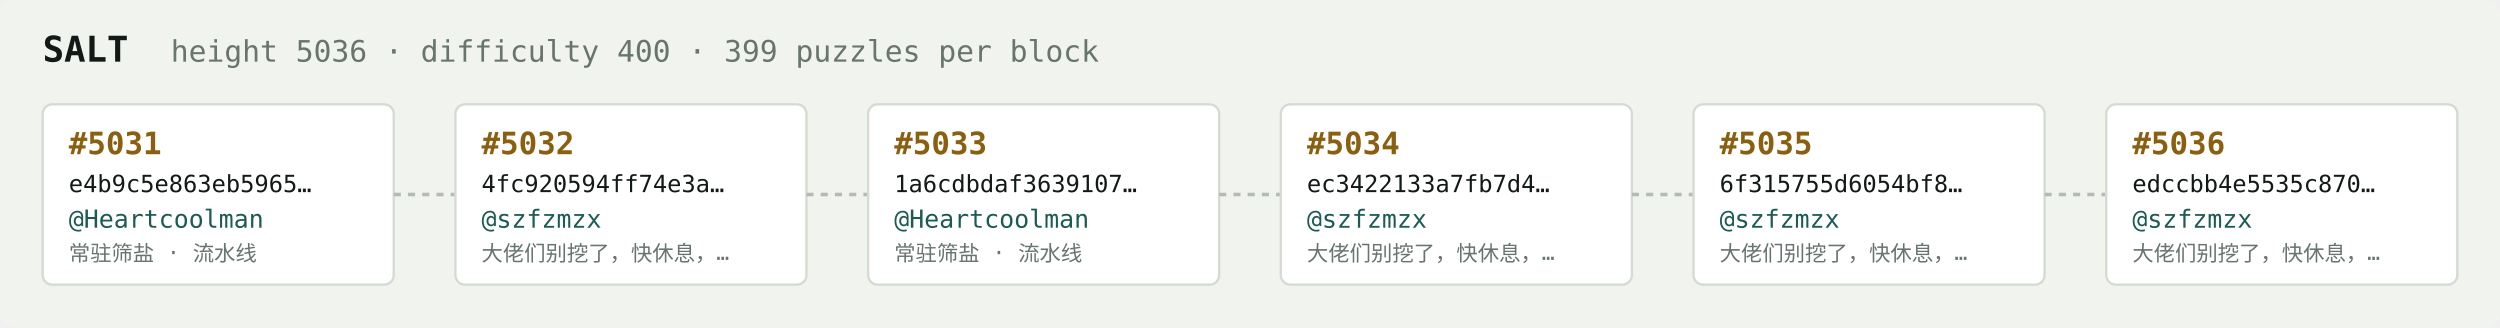
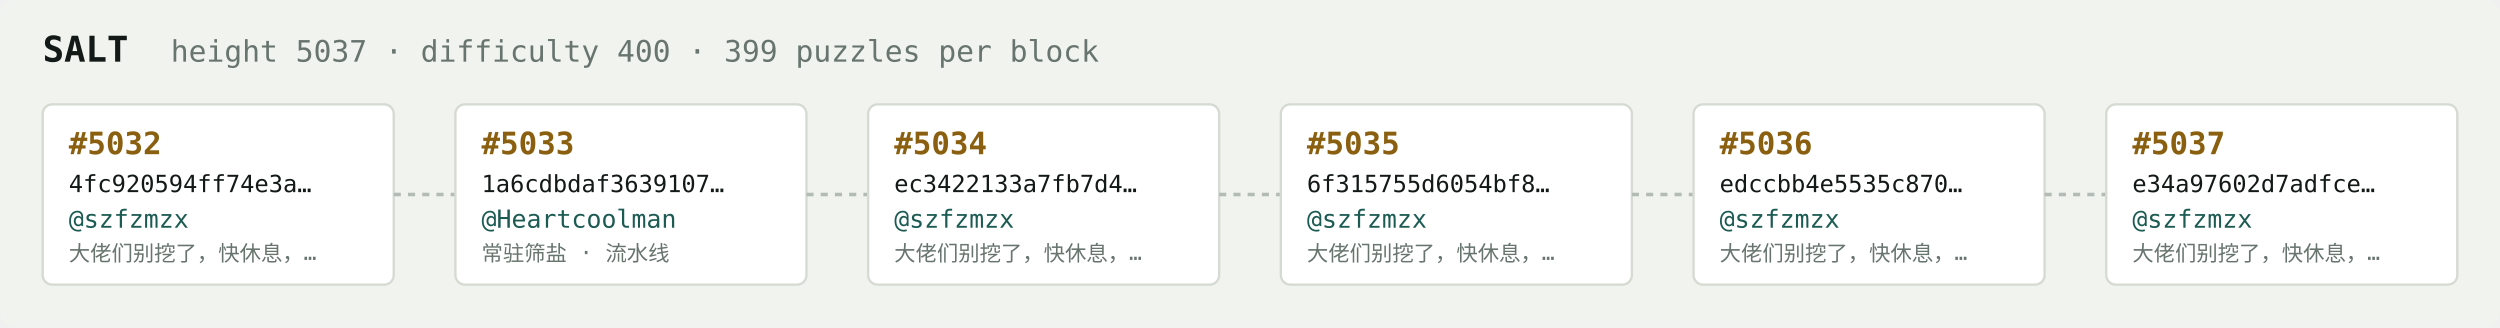
<svg xmlns="http://www.w3.org/2000/svg" width="1054" height="138" viewBox="0 0 1054 138" font-family="ui-monospace,SFMono-Regular,Menlo,monospace">
  <rect fill="#f1f3ef" width="1054" height="138" rx="6" />
  <text x="18" y="26" fill="#121916" font-size="15" font-weight="700">SALT</text>
-   <text x="72" y="26" fill="#68746e" font-size="12.5">height 5036 · difficulty 400 · 399 puzzles per block</text>
+   <text x="72" y="26" fill="#68746e" font-size="12.5">height 5037 · difficulty 400 · 399 puzzles per block</text>
  <rect x="18" y="44" width="148" height="76" rx="4" fill="#ffffff" stroke="#d5dbd2" stroke-width="1" />
-   <text x="29" y="65" fill="#8a5f10" font-size="13" font-weight="700">#5031</text>
-   <text x="29" y="81" fill="#121916" font-size="10">e4b9c5e863eb5965…</text>
-   <text x="29" y="96" fill="#1c5b52" font-size="10.5">@Heartcoolman</text>
-   <text x="29" y="110" fill="#68746e" font-size="9">常驻筛盐 · 流水线</text>
+   <text x="29" y="65" fill="#8a5f10" font-size="13" font-weight="700">#5032</text>
+   <text x="29" y="81" fill="#121916" font-size="10">4fc920594ff74e3a…</text>
+   <text x="29" y="96" fill="#1c5b52" font-size="10.5">@szfzmzx</text>
+   <text x="29" y="110" fill="#68746e" font-size="9">大佬们别挖了，快休息，…</text>
  <line x1="166" y1="82.0" x2="192" y2="82.0" stroke="#b3bcb4" stroke-width="1.5" stroke-dasharray="3 3" />
  <rect x="192" y="44" width="148" height="76" rx="4" fill="#ffffff" stroke="#d5dbd2" stroke-width="1" />
-   <text x="203" y="65" fill="#8a5f10" font-size="13" font-weight="700">#5032</text>
-   <text x="203" y="81" fill="#121916" font-size="10">4fc920594ff74e3a…</text>
-   <text x="203" y="96" fill="#1c5b52" font-size="10.5">@szfzmzx</text>
-   <text x="203" y="110" fill="#68746e" font-size="9">大佬们别挖了，快休息，…</text>
+   <text x="203" y="65" fill="#8a5f10" font-size="13" font-weight="700">#5033</text>
+   <text x="203" y="81" fill="#121916" font-size="10">1a6cdbdaf3639107…</text>
+   <text x="203" y="96" fill="#1c5b52" font-size="10.5">@Heartcoolman</text>
+   <text x="203" y="110" fill="#68746e" font-size="9">常驻筛盐 · 流水线</text>
  <line x1="340" y1="82.0" x2="366" y2="82.0" stroke="#b3bcb4" stroke-width="1.5" stroke-dasharray="3 3" />
  <rect x="366" y="44" width="148" height="76" rx="4" fill="#ffffff" stroke="#d5dbd2" stroke-width="1" />
-   <text x="377" y="65" fill="#8a5f10" font-size="13" font-weight="700">#5033</text>
-   <text x="377" y="81" fill="#121916" font-size="10">1a6cdbdaf3639107…</text>
-   <text x="377" y="96" fill="#1c5b52" font-size="10.5">@Heartcoolman</text>
-   <text x="377" y="110" fill="#68746e" font-size="9">常驻筛盐 · 流水线</text>
+   <text x="377" y="65" fill="#8a5f10" font-size="13" font-weight="700">#5034</text>
+   <text x="377" y="81" fill="#121916" font-size="10">ec3422133a7fb7d4…</text>
+   <text x="377" y="96" fill="#1c5b52" font-size="10.5">@szfzmzx</text>
+   <text x="377" y="110" fill="#68746e" font-size="9">大佬们别挖了，快休息，…</text>
  <line x1="514" y1="82.0" x2="540" y2="82.0" stroke="#b3bcb4" stroke-width="1.5" stroke-dasharray="3 3" />
  <rect x="540" y="44" width="148" height="76" rx="4" fill="#ffffff" stroke="#d5dbd2" stroke-width="1" />
-   <text x="551" y="65" fill="#8a5f10" font-size="13" font-weight="700">#5034</text>
-   <text x="551" y="81" fill="#121916" font-size="10">ec3422133a7fb7d4…</text>
+   <text x="551" y="65" fill="#8a5f10" font-size="13" font-weight="700">#5035</text>
+   <text x="551" y="81" fill="#121916" font-size="10">6f315755d6054bf8…</text>
  <text x="551" y="96" fill="#1c5b52" font-size="10.5">@szfzmzx</text>
  <text x="551" y="110" fill="#68746e" font-size="9">大佬们别挖了，快休息，…</text>
  <line x1="688" y1="82.0" x2="714" y2="82.0" stroke="#b3bcb4" stroke-width="1.5" stroke-dasharray="3 3" />
  <rect x="714" y="44" width="148" height="76" rx="4" fill="#ffffff" stroke="#d5dbd2" stroke-width="1" />
-   <text x="725" y="65" fill="#8a5f10" font-size="13" font-weight="700">#5035</text>
-   <text x="725" y="81" fill="#121916" font-size="10">6f315755d6054bf8…</text>
+   <text x="725" y="65" fill="#8a5f10" font-size="13" font-weight="700">#5036</text>
+   <text x="725" y="81" fill="#121916" font-size="10">edccbb4e5535c870…</text>
  <text x="725" y="96" fill="#1c5b52" font-size="10.5">@szfzmzx</text>
  <text x="725" y="110" fill="#68746e" font-size="9">大佬们别挖了，快休息，…</text>
  <line x1="862" y1="82.0" x2="888" y2="82.0" stroke="#b3bcb4" stroke-width="1.5" stroke-dasharray="3 3" />
  <rect x="888" y="44" width="148" height="76" rx="4" fill="#ffffff" stroke="#d5dbd2" stroke-width="1" />
-   <text x="899" y="65" fill="#8a5f10" font-size="13" font-weight="700">#5036</text>
-   <text x="899" y="81" fill="#121916" font-size="10">edccbb4e5535c870…</text>
+   <text x="899" y="65" fill="#8a5f10" font-size="13" font-weight="700">#5037</text>
+   <text x="899" y="81" fill="#121916" font-size="10">e34a97602d7adfce…</text>
  <text x="899" y="96" fill="#1c5b52" font-size="10.5">@szfzmzx</text>
  <text x="899" y="110" fill="#68746e" font-size="9">大佬们别挖了，快休息，…</text>
</svg>
